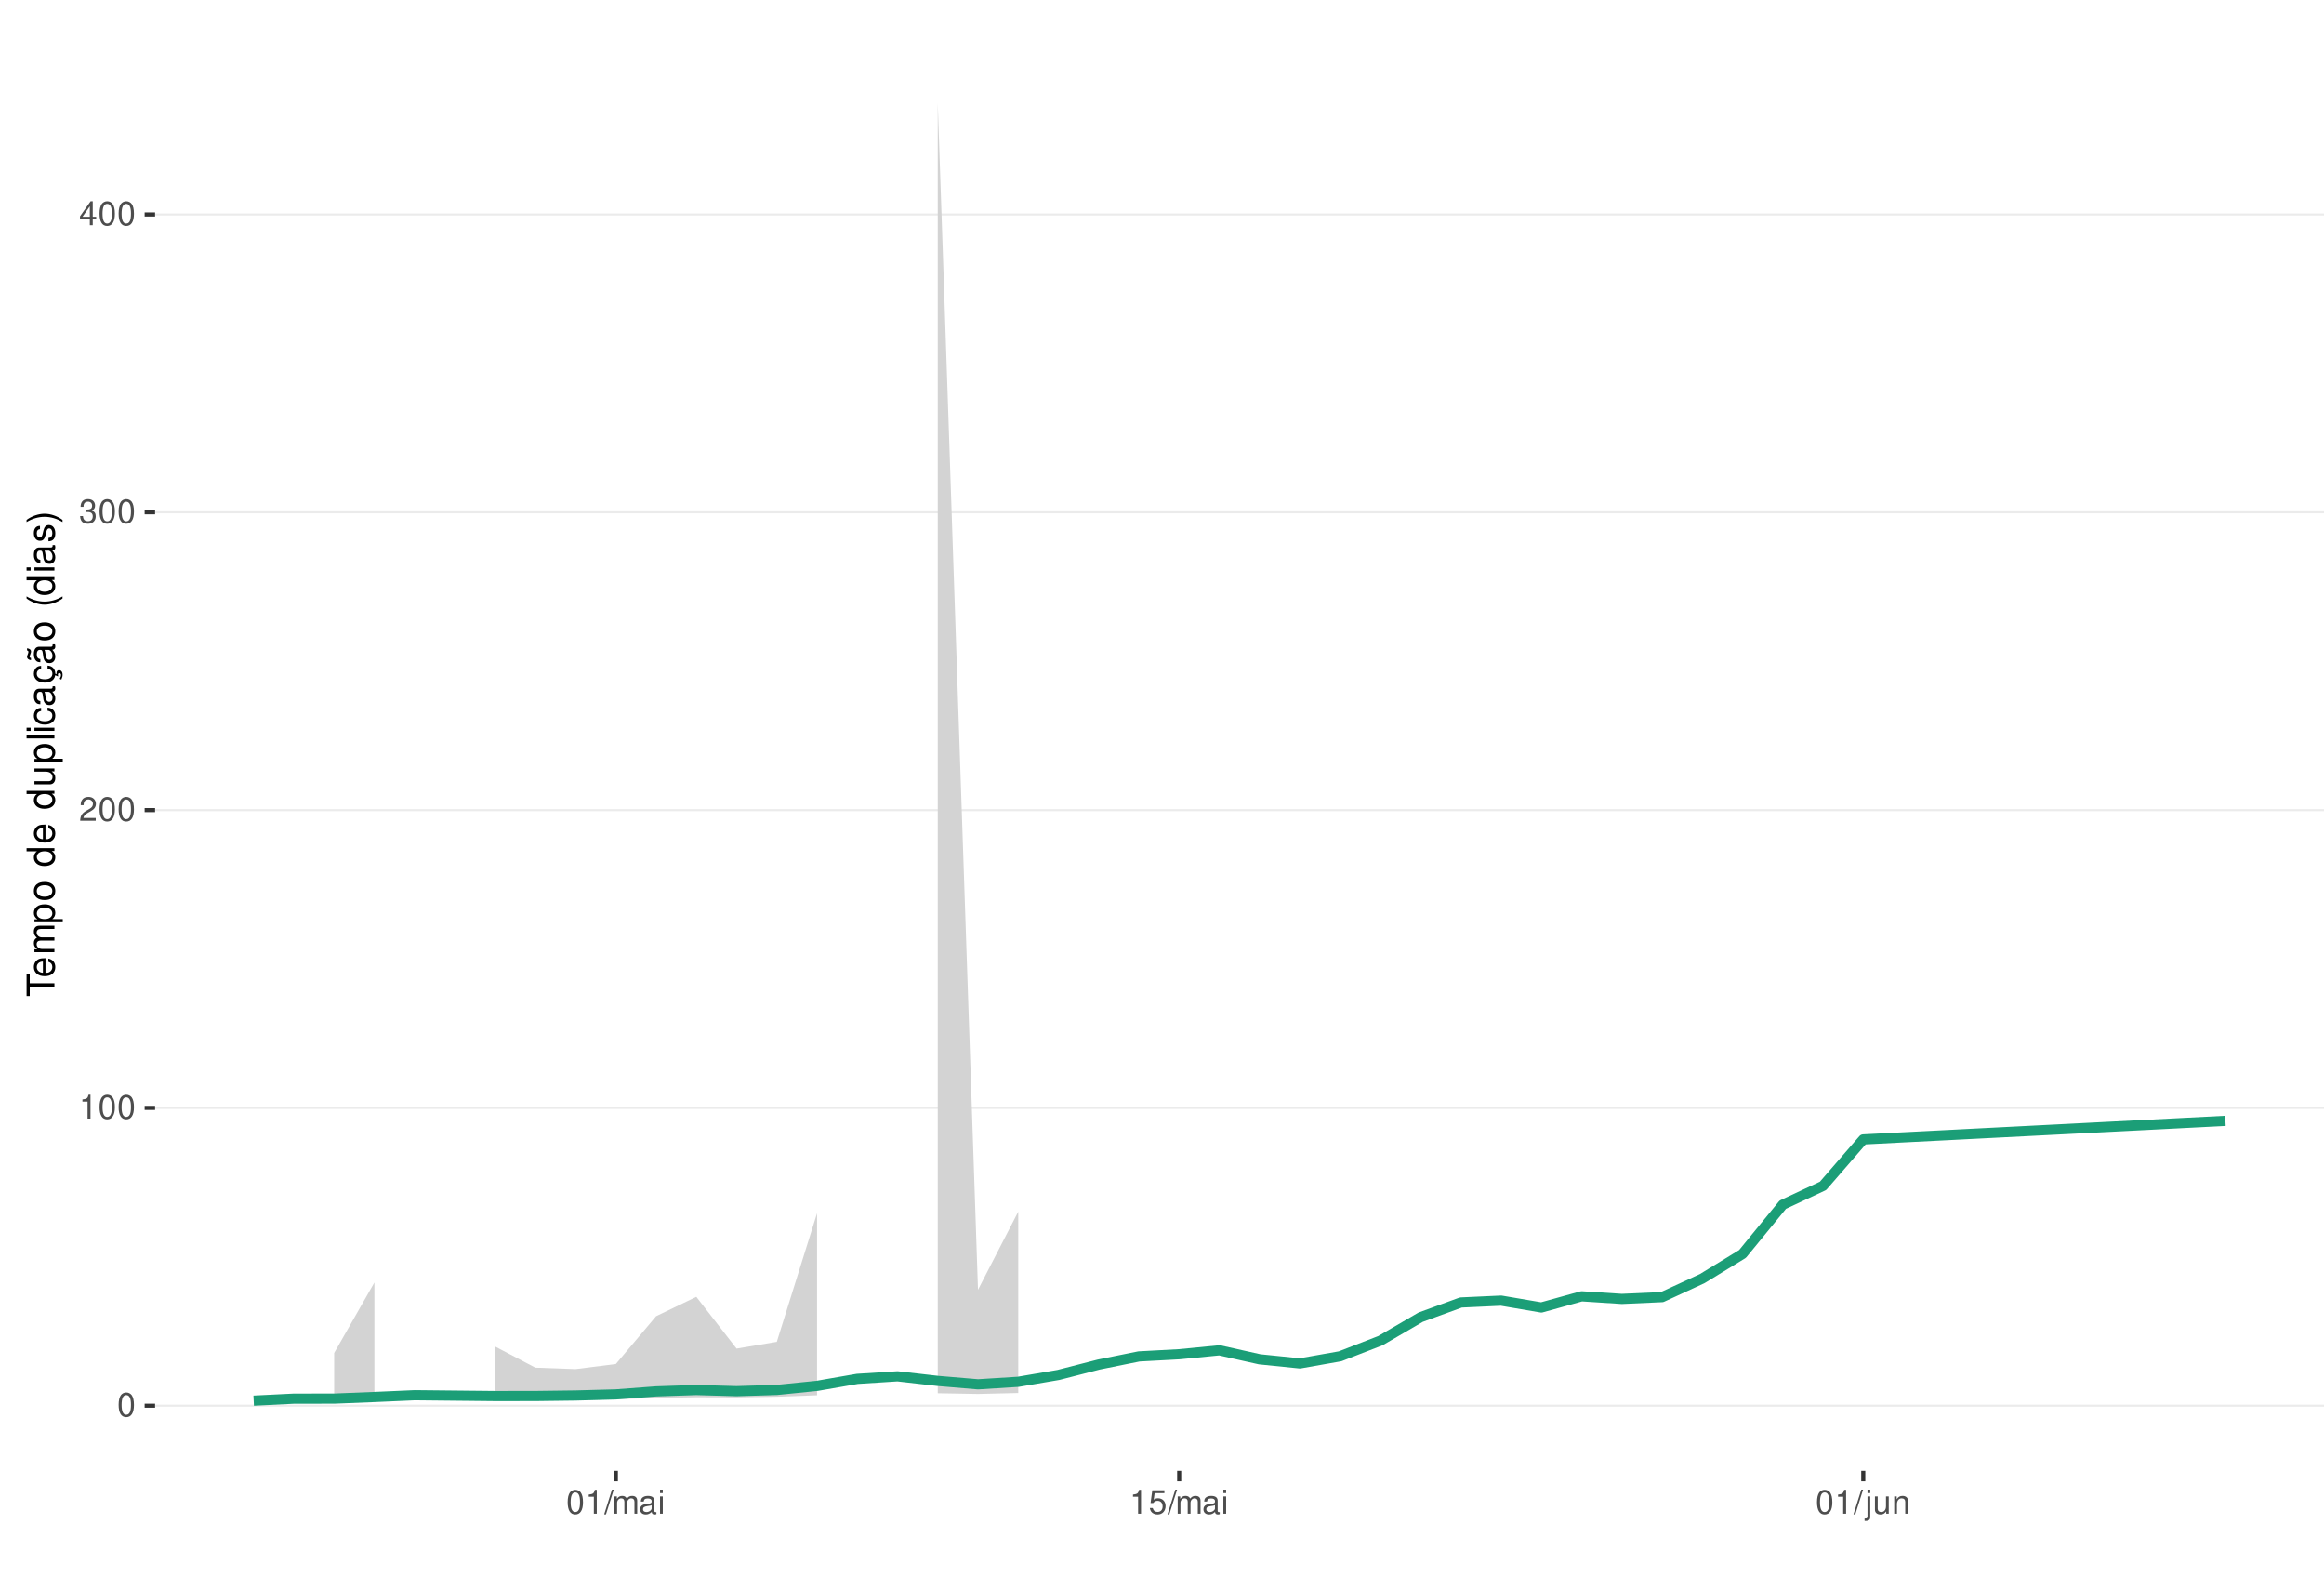
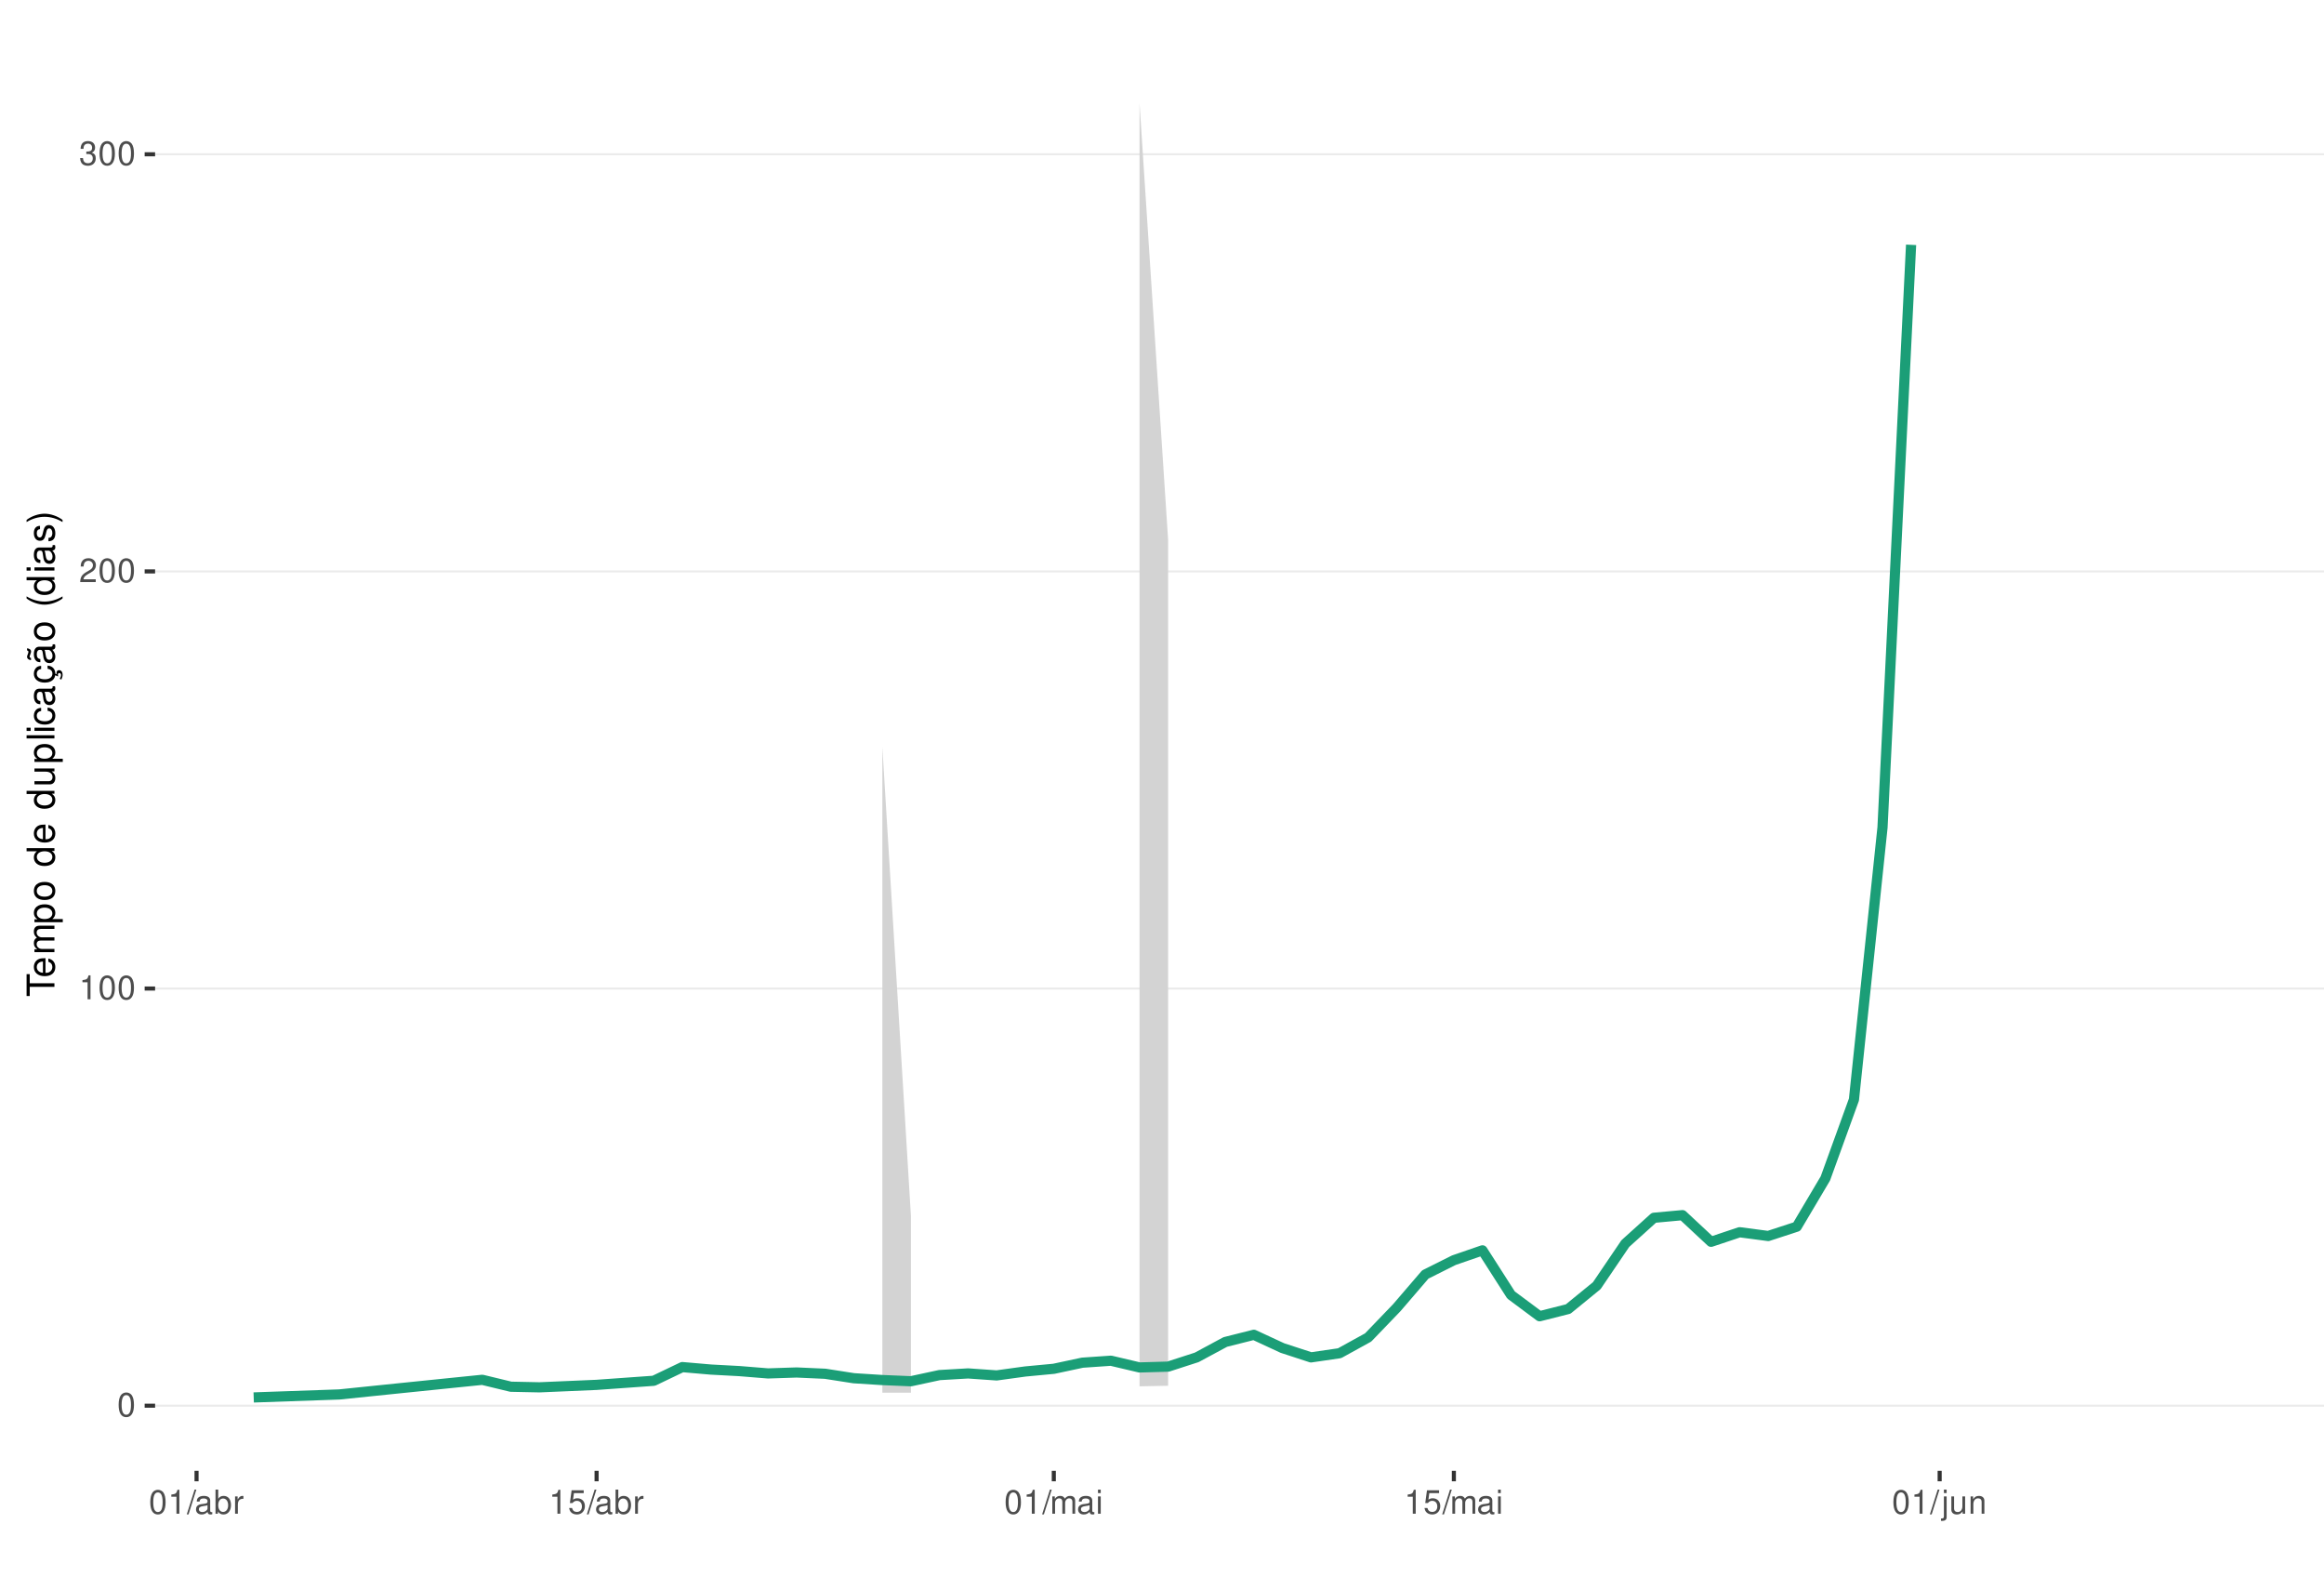
<svg xmlns="http://www.w3.org/2000/svg" xmlns:xlink="http://www.w3.org/1999/xlink" width="609pt" height="413pt" viewBox="0 0 609 413" version="1.1">
  <defs>
    <g>
      <symbol overflow="visible" id="glyph0-0">
        <path style="stroke:none;" d="" />
      </symbol>
      <symbol overflow="visible" id="glyph0-1">
        <path style="stroke:none;" d="M 2.375 -6.266 C 1.812 -6.266 1.297 -6 0.969 -5.578 C 0.578 -5.016 0.375 -4.188 0.375 -3.031 C 0.375 -0.922 1.062 0.203 2.375 0.203 C 3.672 0.203 4.391 -0.922 4.391 -2.984 C 4.391 -4.188 4.203 -5 3.797 -5.578 C 3.469 -6 2.953 -6.266 2.375 -6.266 Z M 2.375 -5.578 C 3.203 -5.578 3.609 -4.75 3.609 -3.047 C 3.609 -1.266 3.219 -0.438 2.359 -0.438 C 1.562 -0.438 1.156 -1.297 1.156 -3.016 C 1.156 -4.75 1.562 -5.578 2.375 -5.578 Z M 2.375 -5.578 " />
      </symbol>
      <symbol overflow="visible" id="glyph0-2">
        <path style="stroke:none;" d="M 2.234 -4.453 L 2.234 0 L 3 0 L 3 -6.266 L 2.5 -6.266 C 2.234 -5.297 2.062 -5.172 0.891 -5.016 L 0.891 -4.453 Z M 2.234 -4.453 " />
      </symbol>
      <symbol overflow="visible" id="glyph0-3">
        <path style="stroke:none;" d="M 4.375 -0.75 L 1.156 -0.75 C 1.234 -1.266 1.5 -1.594 2.266 -2.062 L 3.125 -2.547 C 3.984 -3.016 4.422 -3.656 4.422 -4.438 C 4.422 -4.953 4.219 -5.438 3.859 -5.781 C 3.484 -6.109 3.031 -6.266 2.453 -6.266 C 1.672 -6.266 1.094 -5.984 0.766 -5.438 C 0.547 -5.109 0.453 -4.719 0.438 -4.094 L 1.188 -4.094 C 1.219 -4.516 1.266 -4.766 1.375 -4.984 C 1.578 -5.359 1.969 -5.594 2.438 -5.594 C 3.125 -5.594 3.641 -5.094 3.641 -4.422 C 3.641 -3.906 3.359 -3.484 2.812 -3.172 L 2.016 -2.703 C 0.734 -1.969 0.359 -1.375 0.297 -0.016 L 4.375 -0.016 Z M 4.375 -0.75 " />
      </symbol>
      <symbol overflow="visible" id="glyph0-4">
        <path style="stroke:none;" d="M 1.906 -2.875 L 2.328 -2.875 C 3.156 -2.875 3.594 -2.5 3.594 -1.734 C 3.594 -0.953 3.125 -0.469 2.344 -0.469 C 1.5 -0.469 1.094 -0.906 1.031 -1.812 L 0.281 -1.812 C 0.312 -1.312 0.391 -0.984 0.547 -0.703 C 0.859 -0.109 1.469 0.203 2.297 0.203 C 3.562 0.203 4.375 -0.562 4.375 -1.75 C 4.375 -2.547 4.078 -2.984 3.344 -3.234 C 3.906 -3.469 4.203 -3.906 4.203 -4.531 C 4.203 -5.609 3.5 -6.266 2.328 -6.266 C 1.094 -6.266 0.438 -5.562 0.406 -4.234 L 1.172 -4.234 C 1.172 -4.625 1.219 -4.844 1.312 -5.031 C 1.484 -5.391 1.859 -5.594 2.344 -5.594 C 3.016 -5.594 3.422 -5.188 3.422 -4.516 C 3.422 -4.062 3.266 -3.797 2.922 -3.656 C 2.719 -3.562 2.438 -3.531 1.906 -3.516 Z M 1.906 -2.875 " />
      </symbol>
      <symbol overflow="visible" id="glyph0-5">
-         <path style="stroke:none;" d="M 2.828 -1.516 L 2.828 0 L 3.594 0 L 3.594 -1.516 L 4.5 -1.516 L 4.5 -2.203 L 3.594 -2.203 L 3.594 -6.266 L 3.031 -6.266 L 0.25 -2.312 L 0.25 -1.516 Z M 2.828 -2.203 L 0.906 -2.203 L 2.828 -4.953 Z M 2.828 -2.203 " />
+         <path style="stroke:none;" d="M 1.984 -6.312 L -0.062 0.172 L 0.406 0.172 L 2.453 -6.312 Z M 1.984 -6.312 " />
      </symbol>
      <symbol overflow="visible" id="glyph0-6">
-         <path style="stroke:none;" d="M 1.984 -6.312 L -0.062 0.172 L 0.406 0.172 L 2.453 -6.312 Z M 1.984 -6.312 " />
+         <path style="stroke:none;" d="M 4.625 -0.422 C 4.547 -0.406 4.516 -0.406 4.469 -0.406 C 4.219 -0.406 4.078 -0.531 4.078 -0.766 L 4.078 -3.422 C 4.078 -4.234 3.5 -4.672 2.375 -4.672 C 1.719 -4.672 1.188 -4.469 0.875 -4.141 C 0.672 -3.906 0.578 -3.641 0.562 -3.188 L 1.297 -3.188 C 1.344 -3.75 1.672 -4 2.359 -4 C 3.016 -4 3.375 -3.75 3.375 -3.328 L 3.375 -3.141 C 3.359 -2.828 3.203 -2.703 2.609 -2.625 C 1.594 -2.5 1.438 -2.469 1.156 -2.359 C 0.625 -2.125 0.359 -1.734 0.359 -1.141 C 0.359 -0.312 0.938 0.203 1.859 0.203 C 2.422 0.203 2.875 0 3.391 -0.469 C 3.438 0 3.672 0.203 4.141 0.203 C 4.297 0.203 4.391 0.188 4.625 0.125 Z M 3.375 -1.422 C 3.375 -1.188 3.297 -1.031 3.078 -0.844 C 2.781 -0.578 2.438 -0.438 2.016 -0.438 C 1.453 -0.438 1.109 -0.703 1.109 -1.156 C 1.109 -1.641 1.422 -1.875 2.203 -1.984 C 2.984 -2.094 3.125 -2.125 3.375 -2.234 Z M 3.375 -1.422 " />
      </symbol>
      <symbol overflow="visible" id="glyph0-7">
+         <path style="stroke:none;" d="M 0.469 -6.312 L 0.469 0 L 1.109 0 L 1.109 -0.578 C 1.469 -0.047 1.922 0.203 2.547 0.203 C 3.75 0.203 4.531 -0.781 4.531 -2.281 C 4.531 -3.75 3.797 -4.672 2.594 -4.672 C 1.969 -4.672 1.531 -4.438 1.188 -3.922 L 1.188 -6.312 Z M 2.453 -3.984 C 3.25 -3.984 3.781 -3.297 3.781 -2.203 C 3.781 -1.172 3.234 -0.469 2.453 -0.469 C 1.672 -0.469 1.188 -1.172 1.188 -2.234 C 1.188 -3.297 1.672 -3.984 2.453 -3.984 Z M 2.453 -3.984 " />
+       </symbol>
+       <symbol overflow="visible" id="glyph0-8">
+         <path style="stroke:none;" d="M 0.594 -4.531 L 0.594 0 L 1.328 0 L 1.328 -2.359 C 1.328 -3.438 1.781 -3.938 2.781 -3.906 L 2.781 -4.641 C 2.656 -4.656 2.594 -4.672 2.5 -4.672 C 2.031 -4.672 1.672 -4.391 1.266 -3.719 L 1.266 -4.531 Z M 0.594 -4.531 " />
+       </symbol>
+       <symbol overflow="visible" id="glyph0-9">
+         <path style="stroke:none;" d="M 4.125 -6.141 L 0.953 -6.141 L 0.5 -2.797 L 1.188 -2.797 C 1.547 -3.219 1.844 -3.375 2.328 -3.375 C 3.156 -3.375 3.656 -2.797 3.656 -1.891 C 3.656 -1.016 3.156 -0.469 2.312 -0.469 C 1.656 -0.469 1.25 -0.812 1.062 -1.5 L 0.297 -1.5 C 0.406 -1 0.5 -0.766 0.672 -0.531 C 1.016 -0.062 1.641 0.203 2.344 0.203 C 3.578 0.203 4.438 -0.703 4.438 -2 C 4.438 -3.219 3.641 -4.047 2.453 -4.047 C 2.031 -4.047 1.672 -3.938 1.328 -3.672 L 1.562 -5.391 L 4.125 -5.391 Z M 4.125 -6.141 " />
+       </symbol>
+       <symbol overflow="visible" id="glyph0-10">
        <path style="stroke:none;" d="M 0.609 -4.531 L 0.609 0 L 1.328 0 L 1.328 -2.844 C 1.328 -3.5 1.812 -4.031 2.391 -4.031 C 2.938 -4.031 3.234 -3.703 3.234 -3.125 L 3.234 0 L 3.969 0 L 3.969 -2.844 C 3.969 -3.5 4.438 -4.031 5.031 -4.031 C 5.562 -4.031 5.875 -3.703 5.875 -3.125 L 5.875 0 L 6.594 0 L 6.594 -3.406 C 6.594 -4.219 6.125 -4.672 5.281 -4.672 C 4.672 -4.672 4.312 -4.484 3.891 -3.969 C 3.625 -4.453 3.25 -4.672 2.672 -4.672 C 2.062 -4.672 1.656 -4.438 1.266 -3.891 L 1.266 -4.531 Z M 0.609 -4.531 " />
      </symbol>
-       <symbol overflow="visible" id="glyph0-8">
-         <path style="stroke:none;" d="M 4.625 -0.422 C 4.547 -0.406 4.516 -0.406 4.469 -0.406 C 4.219 -0.406 4.078 -0.531 4.078 -0.766 L 4.078 -3.422 C 4.078 -4.234 3.5 -4.672 2.375 -4.672 C 1.719 -4.672 1.188 -4.469 0.875 -4.141 C 0.672 -3.906 0.578 -3.641 0.562 -3.188 L 1.297 -3.188 C 1.344 -3.75 1.672 -4 2.359 -4 C 3.016 -4 3.375 -3.75 3.375 -3.328 L 3.375 -3.141 C 3.359 -2.828 3.203 -2.703 2.609 -2.625 C 1.594 -2.5 1.438 -2.469 1.156 -2.359 C 0.625 -2.125 0.359 -1.734 0.359 -1.141 C 0.359 -0.312 0.938 0.203 1.859 0.203 C 2.422 0.203 2.875 0 3.391 -0.469 C 3.438 0 3.672 0.203 4.141 0.203 C 4.297 0.203 4.391 0.188 4.625 0.125 Z M 3.375 -1.422 C 3.375 -1.188 3.297 -1.031 3.078 -0.844 C 2.781 -0.578 2.438 -0.438 2.016 -0.438 C 1.453 -0.438 1.109 -0.703 1.109 -1.156 C 1.109 -1.641 1.422 -1.875 2.203 -1.984 C 2.984 -2.094 3.125 -2.125 3.375 -2.234 Z M 3.375 -1.422 " />
-       </symbol>
-       <symbol overflow="visible" id="glyph0-9">
+       <symbol overflow="visible" id="glyph0-11">
        <path style="stroke:none;" d="M 1.297 -4.531 L 0.578 -4.531 L 0.578 0 L 1.297 0 Z M 1.297 -6.312 L 0.578 -6.312 L 0.578 -5.406 L 1.297 -5.406 Z M 1.297 -6.312 " />
      </symbol>
-       <symbol overflow="visible" id="glyph0-10">
-         <path style="stroke:none;" d="M 4.125 -6.141 L 0.953 -6.141 L 0.5 -2.797 L 1.188 -2.797 C 1.547 -3.219 1.844 -3.375 2.328 -3.375 C 3.156 -3.375 3.656 -2.797 3.656 -1.891 C 3.656 -1.016 3.156 -0.469 2.312 -0.469 C 1.656 -0.469 1.25 -0.812 1.062 -1.5 L 0.297 -1.5 C 0.406 -1 0.5 -0.766 0.672 -0.531 C 1.016 -0.062 1.641 0.203 2.344 0.203 C 3.578 0.203 4.438 -0.703 4.438 -2 C 4.438 -3.219 3.641 -4.047 2.453 -4.047 C 2.031 -4.047 1.672 -3.938 1.328 -3.672 L 1.562 -5.391 L 4.125 -5.391 Z M 4.125 -6.141 " />
-       </symbol>
-       <symbol overflow="visible" id="glyph0-11">
+       <symbol overflow="visible" id="glyph0-12">
        <path style="stroke:none;" d="M 0.609 -4.531 L 0.609 0.656 C 0.609 1.109 0.469 1.25 0.016 1.25 C -0.031 1.25 -0.062 1.25 -0.156 1.25 L -0.156 1.859 C -0.062 1.875 -0.031 1.891 0.094 1.891 C 0.906 1.891 1.328 1.562 1.328 0.938 L 1.328 -4.531 Z M 1.328 -6.312 L 0.609 -6.312 L 0.609 -5.406 L 1.328 -5.406 Z M 1.328 -6.312 " />
      </symbol>
-       <symbol overflow="visible" id="glyph0-12">
+       <symbol overflow="visible" id="glyph0-13">
        <path style="stroke:none;" d="M 4.172 0 L 4.172 -4.531 L 3.453 -4.531 L 3.453 -1.969 C 3.453 -1.031 2.969 -0.438 2.219 -0.438 C 1.641 -0.438 1.281 -0.781 1.281 -1.328 L 1.281 -4.531 L 0.562 -4.531 L 0.562 -1.031 C 0.562 -0.281 1.125 0.203 2.016 0.203 C 2.672 0.203 3.094 -0.031 3.516 -0.625 L 3.516 0 Z M 4.172 0 " />
      </symbol>
-       <symbol overflow="visible" id="glyph0-13">
+       <symbol overflow="visible" id="glyph0-14">
        <path style="stroke:none;" d="M 0.609 -4.531 L 0.609 0 L 1.328 0 L 1.328 -2.5 C 1.328 -3.422 1.812 -4.031 2.562 -4.031 C 3.141 -4.031 3.5 -3.688 3.5 -3.141 L 3.5 0 L 4.219 0 L 4.219 -3.422 C 4.219 -4.188 3.656 -4.672 2.781 -4.672 C 2.109 -4.672 1.672 -4.406 1.266 -3.781 L 1.266 -4.531 Z M 0.609 -4.531 " />
      </symbol>
      <symbol overflow="visible" id="glyph1-0">
        <path style="stroke:none;" d="" />
      </symbol>
      <symbol overflow="visible" id="glyph1-1">
        <path style="stroke:none;" d="M -6.469 -3.547 L -6.469 -5.938 L -7.297 -5.938 L -7.297 -0.203 L -6.469 -0.203 L -6.469 -2.609 L 0 -2.609 L 0 -3.547 Z M -6.469 -3.547 " />
      </symbol>
      <symbol overflow="visible" id="glyph1-2">
        <path style="stroke:none;" d="M -2.344 -5.125 C -3.141 -5.125 -3.625 -5.062 -4.016 -4.922 C -4.875 -4.578 -5.391 -3.781 -5.391 -2.797 C -5.391 -1.344 -4.281 -0.406 -2.547 -0.406 C -0.812 -0.406 0.234 -1.297 0.234 -2.781 C 0.234 -3.984 -0.453 -4.812 -1.594 -5.016 L -1.594 -4.188 C -0.906 -3.953 -0.547 -3.484 -0.547 -2.812 C -0.547 -2.281 -0.781 -1.828 -1.219 -1.547 C -1.516 -1.344 -1.812 -1.281 -2.344 -1.266 Z M -3.016 -1.297 C -3.984 -1.359 -4.625 -1.953 -4.625 -2.797 C -4.625 -3.641 -3.953 -4.234 -3.016 -4.234 Z M -3.016 -1.297 " />
      </symbol>
      <symbol overflow="visible" id="glyph1-3">
        <path style="stroke:none;" d="M -5.234 -0.703 L 0 -0.703 L 0 -1.547 L -3.297 -1.547 C -4.047 -1.547 -4.656 -2.094 -4.656 -2.766 C -4.656 -3.391 -4.281 -3.734 -3.609 -3.734 L 0 -3.734 L 0 -4.578 L -3.297 -4.578 C -4.047 -4.578 -4.656 -5.125 -4.656 -5.812 C -4.656 -6.422 -4.266 -6.781 -3.609 -6.781 L 0 -6.781 L 0 -7.625 L -3.938 -7.625 C -4.875 -7.625 -5.391 -7.078 -5.391 -6.094 C -5.391 -5.406 -5.188 -4.984 -4.594 -4.484 C -5.156 -4.188 -5.391 -3.766 -5.391 -3.078 C -5.391 -2.375 -5.125 -1.906 -4.5 -1.469 L -5.234 -1.469 Z M -5.234 -0.703 " />
      </symbol>
      <symbol overflow="visible" id="glyph1-4">
        <path style="stroke:none;" d="M 2.188 -0.547 L 2.188 -1.375 L -0.547 -1.375 C -0.016 -1.812 0.234 -2.312 0.234 -2.984 C 0.234 -4.344 -0.859 -5.234 -2.531 -5.234 C -4.297 -5.234 -5.391 -4.375 -5.391 -2.984 C -5.391 -2.266 -5.062 -1.703 -4.453 -1.312 L -5.234 -1.312 L -5.234 -0.547 Z M -4.609 -2.844 C -4.609 -3.766 -3.797 -4.359 -2.547 -4.359 C -1.359 -4.359 -0.547 -3.75 -0.547 -2.844 C -0.547 -1.953 -1.344 -1.375 -2.578 -1.375 C -3.812 -1.375 -4.609 -1.953 -4.609 -2.844 Z M -4.609 -2.844 " />
      </symbol>
      <symbol overflow="visible" id="glyph1-5">
        <path style="stroke:none;" d="M -5.391 -2.719 C -5.391 -1.234 -4.344 -0.359 -2.578 -0.359 C -0.812 -0.359 0.234 -1.234 0.234 -2.734 C 0.234 -4.203 -0.812 -5.094 -2.547 -5.094 C -4.359 -5.094 -5.391 -4.234 -5.391 -2.719 Z M -4.625 -2.734 C -4.625 -3.672 -3.844 -4.234 -2.547 -4.234 C -1.312 -4.234 -0.547 -3.656 -0.547 -2.734 C -0.547 -1.797 -1.312 -1.234 -2.578 -1.234 C -3.844 -1.234 -4.625 -1.797 -4.625 -2.734 Z M -4.625 -2.734 " />
      </symbol>
      <symbol overflow="visible" id="glyph1-6">
        <path style="stroke:none;" d="" />
      </symbol>
      <symbol overflow="visible" id="glyph1-7">
        <path style="stroke:none;" d="M -7.297 -4.953 L -7.297 -4.125 L -4.578 -4.125 C -5.109 -3.766 -5.391 -3.203 -5.391 -2.516 C -5.391 -1.156 -4.297 -0.266 -2.625 -0.266 C -0.859 -0.266 0.234 -1.125 0.234 -2.547 C 0.234 -3.266 -0.047 -3.766 -0.688 -4.203 L 0 -4.203 L 0 -4.953 Z M -4.609 -2.656 C -4.609 -3.547 -3.812 -4.125 -2.562 -4.125 C -1.344 -4.125 -0.547 -3.547 -0.547 -2.656 C -0.547 -1.734 -1.359 -1.125 -2.578 -1.125 C -3.797 -1.125 -4.609 -1.734 -4.609 -2.656 Z M -4.609 -2.656 " />
      </symbol>
      <symbol overflow="visible" id="glyph1-8">
        <path style="stroke:none;" d="M 0 -4.812 L -5.234 -4.812 L -5.234 -3.984 L -2.266 -3.984 C -1.203 -3.984 -0.5 -3.438 -0.5 -2.562 C -0.5 -1.906 -0.906 -1.484 -1.531 -1.484 L -5.234 -1.484 L -5.234 -0.656 L -1.203 -0.656 C -0.328 -0.656 0.234 -1.297 0.234 -2.312 C 0.234 -3.094 -0.047 -3.578 -0.734 -4.062 L 0 -4.062 Z M 0 -4.812 " />
      </symbol>
      <symbol overflow="visible" id="glyph1-9">
        <path style="stroke:none;" d="M -7.297 -1.516 L -7.297 -0.688 L 0 -0.688 L 0 -1.516 Z M -7.297 -1.516 " />
      </symbol>
      <symbol overflow="visible" id="glyph1-10">
        <path style="stroke:none;" d="M -5.234 -1.5 L -5.234 -0.672 L 0 -0.672 L 0 -1.5 Z M -7.297 -1.5 L -7.297 -0.656 L -6.234 -0.656 L -6.234 -1.5 Z M -7.297 -1.5 " />
      </symbol>
      <symbol overflow="visible" id="glyph1-11">
        <path style="stroke:none;" d="M -3.484 -4.703 C -3.984 -4.672 -4.312 -4.562 -4.609 -4.359 C -5.094 -4 -5.391 -3.375 -5.391 -2.641 C -5.391 -1.219 -4.266 -0.312 -2.531 -0.312 C -0.844 -0.312 0.234 -1.203 0.234 -2.625 C 0.234 -3.875 -0.516 -4.672 -1.797 -4.766 L -1.797 -3.938 C -0.953 -3.797 -0.547 -3.359 -0.547 -2.656 C -0.547 -1.734 -1.297 -1.188 -2.531 -1.188 C -3.844 -1.188 -4.625 -1.719 -4.625 -2.625 C -4.625 -3.328 -4.203 -3.766 -3.484 -3.875 Z M -3.484 -4.703 " />
      </symbol>
      <symbol overflow="visible" id="glyph1-12">
        <path style="stroke:none;" d="M -0.484 -5.344 C -0.469 -5.266 -0.469 -5.219 -0.469 -5.172 C -0.469 -4.875 -0.625 -4.719 -0.875 -4.719 L -3.953 -4.719 C -4.891 -4.719 -5.391 -4.047 -5.391 -2.75 C -5.391 -1.984 -5.172 -1.375 -4.781 -1.016 C -4.516 -0.766 -4.203 -0.672 -3.688 -0.656 L -3.688 -1.484 C -4.328 -1.562 -4.625 -1.938 -4.625 -2.719 C -4.625 -3.484 -4.344 -3.891 -3.844 -3.891 L -3.625 -3.891 C -3.266 -3.875 -3.125 -3.703 -3.047 -3.016 C -2.891 -1.844 -2.844 -1.656 -2.719 -1.344 C -2.453 -0.734 -2 -0.422 -1.312 -0.422 C -0.375 -0.422 0.234 -1.078 0.234 -2.141 C 0.234 -2.797 0 -3.328 -0.547 -3.922 C 0 -3.984 0.234 -4.234 0.234 -4.781 C 0.234 -4.953 0.203 -5.062 0.141 -5.344 Z M -1.656 -3.891 C -1.375 -3.891 -1.203 -3.812 -0.969 -3.562 C -0.656 -3.219 -0.5 -2.812 -0.5 -2.312 C -0.5 -1.672 -0.812 -1.297 -1.344 -1.297 C -1.891 -1.297 -2.172 -1.656 -2.297 -2.547 C -2.422 -3.438 -2.453 -3.609 -2.594 -3.891 Z M -1.656 -3.891 " />
      </symbol>
      <symbol overflow="visible" id="glyph1-13">
        <path style="stroke:none;" d="M 0.234 -2.641 C 0.234 -3.875 -0.547 -4.703 -1.797 -4.766 L -1.797 -3.938 C -0.953 -3.797 -0.531 -3.359 -0.531 -2.656 C -0.531 -1.734 -1.281 -1.188 -2.516 -1.188 C -3.844 -1.188 -4.625 -1.719 -4.625 -2.625 C -4.625 -3.328 -4.203 -3.766 -3.484 -3.875 L -3.484 -4.703 C -3.984 -4.672 -4.312 -4.562 -4.609 -4.359 C -5.094 -4 -5.391 -3.375 -5.391 -2.641 C -5.391 -1.219 -4.266 -0.312 -2.531 -0.312 C -1.469 -0.312 -0.625 -0.672 -0.156 -1.312 C 0.047 -1.594 0.125 -1.812 0.203 -2.25 L 0.922 -1.938 L 0.984 -2.062 C 0.938 -2.188 0.906 -2.25 0.906 -2.375 C 0.906 -2.656 1.047 -2.828 1.281 -2.828 C 1.547 -2.828 1.734 -2.594 1.734 -2.297 C 1.734 -2.031 1.672 -1.844 1.438 -1.406 L 1.406 -1.312 L 1.812 -1.094 C 2.078 -1.75 2.141 -1.953 2.141 -2.344 C 2.141 -3.109 1.781 -3.578 1.203 -3.578 C 0.781 -3.578 0.547 -3.297 0.547 -2.797 C 0.547 -2.703 0.547 -2.641 0.562 -2.516 Z M 0.234 -2.641 " />
      </symbol>
      <symbol overflow="visible" id="glyph1-14">
        <path style="stroke:none;" d="M -0.484 -5.344 C -0.469 -5.266 -0.469 -5.219 -0.469 -5.172 C -0.469 -4.875 -0.625 -4.719 -0.875 -4.719 L -3.953 -4.719 C -4.891 -4.719 -5.391 -4.047 -5.391 -2.75 C -5.391 -1.984 -5.172 -1.375 -4.781 -1.016 C -4.516 -0.766 -4.203 -0.672 -3.688 -0.656 L -3.688 -1.484 C -4.328 -1.562 -4.625 -1.938 -4.625 -2.719 C -4.625 -3.484 -4.344 -3.891 -3.844 -3.891 L -3.625 -3.891 C -3.266 -3.875 -3.125 -3.703 -3.047 -3.016 C -2.891 -1.844 -2.844 -1.656 -2.719 -1.344 C -2.453 -0.734 -2 -0.422 -1.312 -0.422 C -0.375 -0.422 0.234 -1.078 0.234 -2.141 C 0.234 -2.797 0 -3.328 -0.547 -3.922 C 0 -3.984 0.234 -4.234 0.234 -4.781 C 0.234 -4.953 0.203 -5.062 0.141 -5.344 Z M -1.656 -3.891 C -1.375 -3.891 -1.203 -3.812 -0.969 -3.562 C -0.656 -3.219 -0.5 -2.812 -0.5 -2.312 C -0.5 -1.672 -0.812 -1.297 -1.344 -1.297 C -1.891 -1.297 -2.172 -1.656 -2.297 -2.547 C -2.422 -3.438 -2.453 -3.609 -2.594 -3.891 Z M -7.172 -3.75 C -6.922 -3.672 -6.812 -3.547 -6.812 -3.375 C -6.812 -3.25 -6.875 -2.984 -6.984 -2.734 C -7.156 -2.312 -7.172 -2.25 -7.172 -2.047 C -7.172 -1.594 -6.797 -1.297 -6.141 -1.188 L -6.141 -1.766 C -6.375 -1.812 -6.5 -1.938 -6.5 -2.094 C -6.5 -2.203 -6.469 -2.344 -6.375 -2.578 C -6.156 -3.156 -6.125 -3.234 -6.125 -3.438 C -6.125 -3.922 -6.484 -4.219 -7.172 -4.312 Z M -7.172 -3.75 " />
      </symbol>
      <symbol overflow="visible" id="glyph1-15">
        <path style="stroke:none;" d="M -7.297 -2.359 C -5.984 -1.359 -4.156 -0.734 -2.594 -0.734 C -1.016 -0.734 0.812 -1.359 2.125 -2.359 L 2.125 -2.906 C 0.688 -2.031 -0.984 -1.547 -2.594 -1.547 C -4.188 -1.547 -5.875 -2.031 -7.297 -2.906 Z M -7.297 -2.359 " />
      </symbol>
      <symbol overflow="visible" id="glyph1-16">
        <path style="stroke:none;" d="M -3.781 -4.375 C -4.812 -4.375 -5.391 -3.688 -5.391 -2.484 C -5.391 -1.266 -4.766 -0.469 -3.797 -0.469 C -2.969 -0.469 -2.578 -0.891 -2.281 -2.125 L -2.094 -2.906 C -1.953 -3.484 -1.734 -3.719 -1.375 -3.719 C -0.875 -3.719 -0.547 -3.234 -0.547 -2.5 C -0.547 -2.047 -0.672 -1.672 -0.891 -1.453 C -1.047 -1.328 -1.188 -1.266 -1.562 -1.219 L -1.562 -0.344 C -0.344 -0.375 0.234 -1.062 0.234 -2.438 C 0.234 -3.75 -0.422 -4.594 -1.438 -4.594 C -2.203 -4.594 -2.641 -4.156 -2.891 -3.109 L -3.078 -2.312 C -3.234 -1.625 -3.453 -1.344 -3.828 -1.344 C -4.312 -1.344 -4.625 -1.766 -4.625 -2.453 C -4.625 -3.125 -4.328 -3.484 -3.781 -3.5 Z M -3.781 -4.375 " />
      </symbol>
      <symbol overflow="visible" id="glyph1-17">
        <path style="stroke:none;" d="M 2.125 -0.938 C 0.812 -1.938 -1.016 -2.562 -2.578 -2.562 C -4.156 -2.562 -5.984 -1.938 -7.297 -0.938 L -7.297 -0.375 C -5.859 -1.266 -4.188 -1.75 -2.578 -1.75 C -0.984 -1.75 0.703 -1.266 2.125 -0.375 Z M 2.125 -0.938 " />
      </symbol>
    </g>
    <clipPath id="clip1">
      <path d="M 40.645 9.961 L 609 9.961 L 609 385.328 L 40.645 385.328 Z M 40.645 9.961 " />
    </clipPath>
    <clipPath id="clip2">
      <path d="M 40.645 368 L 609 368 L 609 369 L 40.645 369 Z M 40.645 368 " />
    </clipPath>
    <clipPath id="clip3">
-       <path d="M 40.645 289 L 609 289 L 609 291 L 40.645 291 Z M 40.645 289 " />
+       <path d="M 40.645 258 L 609 258 L 609 260 L 40.645 260 Z M 40.645 258 " />
    </clipPath>
    <clipPath id="clip4">
-       <path d="M 40.645 211 L 609 211 L 609 213 L 40.645 213 Z M 40.645 211 " />
+       <path d="M 40.645 149 L 609 149 L 609 150 L 40.645 150 Z M 40.645 149 " />
    </clipPath>
    <clipPath id="clip5">
-       <path d="M 40.645 133 L 609 133 L 609 135 L 40.645 135 Z M 40.645 133 " />
-     </clipPath>
-     <clipPath id="clip6">
-       <path d="M 40.645 55 L 609 55 L 609 57 L 40.645 57 Z M 40.645 55 " />
+       <path d="M 40.645 40 L 609 40 L 609 41 L 40.645 41 Z M 40.645 40 " />
    </clipPath>
  </defs>
  <g id="surface266">
    <rect x="0" y="0" width="609" height="413" style="fill:rgb(100%,100%,100%);fill-opacity:1;stroke:none;" />
    <rect x="0" y="0" width="609" height="413" style="fill:rgb(100%,100%,100%);fill-opacity:1;stroke:none;" />
    <path style="fill:none;stroke-width:1.067;stroke-linecap:round;stroke-linejoin:round;stroke:rgb(100%,100%,100%);stroke-opacity:1;stroke-miterlimit:10;" d="M 0 413 L 609 413 L 609 0 L 0 0 Z M 0 413 " />
    <g clip-path="url(#clip1)" clip-rule="nonzero">
      <path style=" stroke:none;fill-rule:nonzero;fill:rgb(100%,100%,100%);fill-opacity:1;" d="M 40.645 385.328 L 609 385.328 L 609 9.961 L 40.645 9.961 Z M 40.645 385.328 " />
    </g>
    <g clip-path="url(#clip2)" clip-rule="nonzero">
      <path style="fill:none;stroke-width:0.533;stroke-linecap:butt;stroke-linejoin:round;stroke:rgb(92.157%,92.157%,92.157%);stroke-opacity:1;stroke-miterlimit:10;" d="M 40.645 368.266 L 609 368.266 " />
    </g>
    <g clip-path="url(#clip3)" clip-rule="nonzero">
-       <path style="fill:none;stroke-width:0.533;stroke-linecap:butt;stroke-linejoin:round;stroke:rgb(92.157%,92.157%,92.157%);stroke-opacity:1;stroke-miterlimit:10;" d="M 40.645 290.246 L 609 290.246 " />
+       <path style="fill:none;stroke-width:0.533;stroke-linecap:butt;stroke-linejoin:round;stroke:rgb(92.157%,92.157%,92.157%);stroke-opacity:1;stroke-miterlimit:10;" d="M 40.645 258.984 L 609 258.984 " />
    </g>
    <g clip-path="url(#clip4)" clip-rule="nonzero">
-       <path style="fill:none;stroke-width:0.533;stroke-linecap:butt;stroke-linejoin:round;stroke:rgb(92.157%,92.157%,92.157%);stroke-opacity:1;stroke-miterlimit:10;" d="M 40.645 212.227 L 609 212.227 " />
+       <path style="fill:none;stroke-width:0.533;stroke-linecap:butt;stroke-linejoin:round;stroke:rgb(92.157%,92.157%,92.157%);stroke-opacity:1;stroke-miterlimit:10;" d="M 40.645 149.703 L 609 149.703 " />
    </g>
    <g clip-path="url(#clip5)" clip-rule="nonzero">
-       <path style="fill:none;stroke-width:0.533;stroke-linecap:butt;stroke-linejoin:round;stroke:rgb(92.157%,92.157%,92.157%);stroke-opacity:1;stroke-miterlimit:10;" d="M 40.645 134.211 L 609 134.211 " />
-     </g>
-     <g clip-path="url(#clip6)" clip-rule="nonzero">
-       <path style="fill:none;stroke-width:0.533;stroke-linecap:butt;stroke-linejoin:round;stroke:rgb(92.157%,92.157%,92.157%);stroke-opacity:1;stroke-miterlimit:10;" d="M 40.645 56.191 L 609 56.191 " />
-     </g>
-     <path style=" stroke:none;fill-rule:nonzero;fill:rgb(82.745%,82.745%,82.745%);fill-opacity:1;" d="M 87.57 354.453 L 98.113 335.988 L 98.113 367.109 L 87.57 367.301 Z M 87.57 354.453 " />
-     <path style=" stroke:none;fill-rule:nonzero;fill:rgb(82.745%,82.745%,82.745%);fill-opacity:1;" d="M 129.746 352.766 L 140.293 358.305 L 150.836 358.68 L 161.383 357.344 L 171.926 344.82 L 182.469 339.746 L 193.016 353.305 L 203.559 351.535 L 214.105 317.836 L 214.105 365.539 L 203.559 365.922 L 193.016 366.098 L 182.469 366.066 L 171.926 366.242 L 161.383 366.57 L 150.836 366.73 L 140.293 366.828 L 129.746 366.91 Z M 129.746 352.766 " />
-     <path style=" stroke:none;fill-rule:nonzero;fill:rgb(82.745%,82.745%,82.745%);fill-opacity:1;" d="M 245.738 27.023 L 256.281 337.906 L 266.828 317.43 L 266.828 364.938 L 256.281 365.191 L 245.738 365 Z M 245.738 27.023 " />
-     <path style="fill:none;stroke-width:2.667;stroke-linecap:butt;stroke-linejoin:round;stroke:rgb(10.588%,61.961%,46.667%);stroke-opacity:1;stroke-miterlimit:10;" d="M 66.48 366.945 L 77.023 366.422 L 87.57 366.41 L 98.113 365.988 L 108.656 365.523 L 129.746 365.738 L 140.293 365.727 L 150.836 365.594 L 161.383 365.309 L 171.926 364.516 L 182.469 364.16 L 193.016 364.461 L 203.559 364.137 L 214.105 363.07 L 224.648 361.238 L 235.191 360.566 L 245.738 361.773 L 256.281 362.664 L 266.828 362.004 L 277.371 360.203 L 287.918 357.492 L 298.461 355.359 L 309.004 354.789 L 319.551 353.758 L 330.094 356.117 L 340.641 357.188 L 351.184 355.324 L 361.73 351.23 L 372.273 345.082 L 382.816 341.23 L 393.363 340.742 L 403.906 342.539 L 414.453 339.609 L 424.996 340.293 L 435.543 339.82 L 446.086 334.957 L 456.629 328.508 L 467.176 315.605 L 477.719 310.676 L 488.266 298.508 L 498.809 297.965 L 509.352 297.426 L 519.898 296.883 L 530.441 296.344 L 540.988 295.805 L 551.531 295.262 L 562.078 294.723 L 572.621 294.18 L 583.164 293.641 " />
+       <path style="fill:none;stroke-width:0.533;stroke-linecap:butt;stroke-linejoin:round;stroke:rgb(92.157%,92.157%,92.157%);stroke-opacity:1;stroke-miterlimit:10;" d="M 40.645 40.422 L 609 40.422 " />
+     </g>
+     <path style=" stroke:none;fill-rule:nonzero;fill:rgb(82.745%,82.745%,82.745%);fill-opacity:1;" d="M 231.219 195.672 L 238.707 318.566 L 238.707 364.859 L 231.219 364.859 Z M 231.219 195.672 " />
+     <path style=" stroke:none;fill-rule:nonzero;fill:rgb(82.745%,82.745%,82.745%);fill-opacity:1;" d="M 298.613 27.023 L 306.102 141.434 L 306.102 363.043 L 298.613 363.195 Z M 298.613 27.023 " />
+     <path style="fill:none;stroke-width:2.667;stroke-linecap:butt;stroke-linejoin:round;stroke:rgb(10.588%,61.961%,46.667%);stroke-opacity:1;stroke-miterlimit:10;" d="M 66.48 366.105 L 88.945 365.32 L 96.434 364.547 L 103.922 363.777 L 118.898 362.246 L 126.387 361.484 L 133.875 363.297 L 141.363 363.453 L 156.336 362.809 L 171.312 361.738 L 178.801 358.152 L 186.289 358.801 L 193.777 359.203 L 201.266 359.812 L 208.754 359.566 L 216.242 359.902 L 223.73 361.07 L 231.219 361.547 L 238.707 361.859 L 246.195 360.246 L 253.684 359.812 L 261.172 360.336 L 268.66 359.305 L 276.148 358.598 L 283.637 357 L 291.125 356.484 L 298.613 358.246 L 306.102 358.031 L 313.59 355.609 L 321.078 351.578 L 328.566 349.691 L 336.055 353.164 L 343.543 355.609 L 351.031 354.52 L 358.52 350.391 L 366.008 342.609 L 373.496 333.895 L 380.984 330.148 L 388.473 327.566 L 395.961 339.262 L 403.449 344.832 L 410.938 342.938 L 418.426 336.828 L 425.914 325.793 L 433.402 319.035 L 440.891 318.348 L 448.379 325.328 L 455.867 322.824 L 463.355 323.812 L 470.844 321.367 L 478.332 308.734 L 485.82 288.078 L 493.309 216.773 L 500.797 64.141 " />
    <g style="fill:rgb(30.196%,30.196%,30.196%);fill-opacity:1;">
      <use xlink:href="#glyph0-1" x="30.715" y="371.071" />
    </g>
    <g style="fill:rgb(30.196%,30.196%,30.196%);fill-opacity:1;">
-       <use xlink:href="#glyph0-2" x="20.715" y="293.052" />
-       <use xlink:href="#glyph0-1" x="25.715" y="293.052" />
-       <use xlink:href="#glyph0-1" x="30.715" y="293.052" />
-     </g>
-     <g style="fill:rgb(30.196%,30.196%,30.196%);fill-opacity:1;">
-       <use xlink:href="#glyph0-3" x="20.715" y="215.032" />
-       <use xlink:href="#glyph0-1" x="25.715" y="215.032" />
-       <use xlink:href="#glyph0-1" x="30.715" y="215.032" />
-     </g>
-     <g style="fill:rgb(30.196%,30.196%,30.196%);fill-opacity:1;">
-       <use xlink:href="#glyph0-4" x="20.715" y="137.017" />
-       <use xlink:href="#glyph0-1" x="25.715" y="137.017" />
-       <use xlink:href="#glyph0-1" x="30.715" y="137.017" />
-     </g>
-     <g style="fill:rgb(30.196%,30.196%,30.196%);fill-opacity:1;">
-       <use xlink:href="#glyph0-5" x="20.715" y="58.997" />
-       <use xlink:href="#glyph0-1" x="25.715" y="58.997" />
-       <use xlink:href="#glyph0-1" x="30.715" y="58.997" />
+       <use xlink:href="#glyph0-2" x="20.715" y="261.79" />
+       <use xlink:href="#glyph0-1" x="25.715" y="261.79" />
+       <use xlink:href="#glyph0-1" x="30.715" y="261.79" />
+     </g>
+     <g style="fill:rgb(30.196%,30.196%,30.196%);fill-opacity:1;">
+       <use xlink:href="#glyph0-3" x="20.715" y="152.509" />
+       <use xlink:href="#glyph0-1" x="25.715" y="152.509" />
+       <use xlink:href="#glyph0-1" x="30.715" y="152.509" />
+     </g>
+     <g style="fill:rgb(30.196%,30.196%,30.196%);fill-opacity:1;">
+       <use xlink:href="#glyph0-4" x="20.715" y="43.228" />
+       <use xlink:href="#glyph0-1" x="25.715" y="43.228" />
+       <use xlink:href="#glyph0-1" x="30.715" y="43.228" />
    </g>
    <path style="fill:none;stroke-width:1.067;stroke-linecap:butt;stroke-linejoin:round;stroke:rgb(20%,20%,20%);stroke-opacity:1;stroke-miterlimit:10;" d="M 37.906 368.266 L 40.645 368.266 " />
-     <path style="fill:none;stroke-width:1.067;stroke-linecap:butt;stroke-linejoin:round;stroke:rgb(20%,20%,20%);stroke-opacity:1;stroke-miterlimit:10;" d="M 37.906 290.246 L 40.645 290.246 " />
-     <path style="fill:none;stroke-width:1.067;stroke-linecap:butt;stroke-linejoin:round;stroke:rgb(20%,20%,20%);stroke-opacity:1;stroke-miterlimit:10;" d="M 37.906 212.227 L 40.645 212.227 " />
-     <path style="fill:none;stroke-width:1.067;stroke-linecap:butt;stroke-linejoin:round;stroke:rgb(20%,20%,20%);stroke-opacity:1;stroke-miterlimit:10;" d="M 37.906 134.211 L 40.645 134.211 " />
-     <path style="fill:none;stroke-width:1.067;stroke-linecap:butt;stroke-linejoin:round;stroke:rgb(20%,20%,20%);stroke-opacity:1;stroke-miterlimit:10;" d="M 37.906 56.191 L 40.645 56.191 " />
-     <path style="fill:none;stroke-width:1.067;stroke-linecap:butt;stroke-linejoin:round;stroke:rgb(20%,20%,20%);stroke-opacity:1;stroke-miterlimit:10;" d="M 161.383 388.07 L 161.383 385.328 " />
-     <path style="fill:none;stroke-width:1.067;stroke-linecap:butt;stroke-linejoin:round;stroke:rgb(20%,20%,20%);stroke-opacity:1;stroke-miterlimit:10;" d="M 309.004 388.07 L 309.004 385.328 " />
-     <path style="fill:none;stroke-width:1.067;stroke-linecap:butt;stroke-linejoin:round;stroke:rgb(20%,20%,20%);stroke-opacity:1;stroke-miterlimit:10;" d="M 488.266 388.07 L 488.266 385.328 " />
-     <g style="fill:rgb(30.196%,30.196%,30.196%);fill-opacity:1;">
-       <use xlink:href="#glyph0-1" x="148.383" y="396.567" />
-       <use xlink:href="#glyph0-2" x="153.383" y="396.567" />
-       <use xlink:href="#glyph0-6" x="158.383" y="396.567" />
-       <use xlink:href="#glyph0-7" x="160.383" y="396.567" />
-       <use xlink:href="#glyph0-8" x="167.383" y="396.567" />
-       <use xlink:href="#glyph0-9" x="172.383" y="396.567" />
-     </g>
-     <g style="fill:rgb(30.196%,30.196%,30.196%);fill-opacity:1;">
-       <use xlink:href="#glyph0-2" x="296.004" y="396.567" />
-       <use xlink:href="#glyph0-10" x="301.004" y="396.567" />
-       <use xlink:href="#glyph0-6" x="306.004" y="396.567" />
-       <use xlink:href="#glyph0-7" x="308.004" y="396.567" />
-       <use xlink:href="#glyph0-8" x="315.004" y="396.567" />
-       <use xlink:href="#glyph0-9" x="320.004" y="396.567" />
-     </g>
-     <g style="fill:rgb(30.196%,30.196%,30.196%);fill-opacity:1;">
-       <use xlink:href="#glyph0-1" x="475.766" y="396.567" />
-       <use xlink:href="#glyph0-2" x="480.766" y="396.567" />
-       <use xlink:href="#glyph0-6" x="485.766" y="396.567" />
-       <use xlink:href="#glyph0-11" x="488.766" y="396.567" />
-       <use xlink:href="#glyph0-12" x="490.766" y="396.567" />
-       <use xlink:href="#glyph0-13" x="495.766" y="396.567" />
+     <path style="fill:none;stroke-width:1.067;stroke-linecap:butt;stroke-linejoin:round;stroke:rgb(20%,20%,20%);stroke-opacity:1;stroke-miterlimit:10;" d="M 37.906 258.984 L 40.645 258.984 " />
+     <path style="fill:none;stroke-width:1.067;stroke-linecap:butt;stroke-linejoin:round;stroke:rgb(20%,20%,20%);stroke-opacity:1;stroke-miterlimit:10;" d="M 37.906 149.703 L 40.645 149.703 " />
+     <path style="fill:none;stroke-width:1.067;stroke-linecap:butt;stroke-linejoin:round;stroke:rgb(20%,20%,20%);stroke-opacity:1;stroke-miterlimit:10;" d="M 37.906 40.422 L 40.645 40.422 " />
+     <path style="fill:none;stroke-width:1.067;stroke-linecap:butt;stroke-linejoin:round;stroke:rgb(20%,20%,20%);stroke-opacity:1;stroke-miterlimit:10;" d="M 51.504 388.07 L 51.504 385.328 " />
+     <path style="fill:none;stroke-width:1.067;stroke-linecap:butt;stroke-linejoin:round;stroke:rgb(20%,20%,20%);stroke-opacity:1;stroke-miterlimit:10;" d="M 156.336 388.07 L 156.336 385.328 " />
+     <path style="fill:none;stroke-width:1.067;stroke-linecap:butt;stroke-linejoin:round;stroke:rgb(20%,20%,20%);stroke-opacity:1;stroke-miterlimit:10;" d="M 276.148 388.07 L 276.148 385.328 " />
+     <path style="fill:none;stroke-width:1.067;stroke-linecap:butt;stroke-linejoin:round;stroke:rgb(20%,20%,20%);stroke-opacity:1;stroke-miterlimit:10;" d="M 380.984 388.07 L 380.984 385.328 " />
+     <path style="fill:none;stroke-width:1.067;stroke-linecap:butt;stroke-linejoin:round;stroke:rgb(20%,20%,20%);stroke-opacity:1;stroke-miterlimit:10;" d="M 508.285 388.07 L 508.285 385.328 " />
+     <g style="fill:rgb(30.196%,30.196%,30.196%);fill-opacity:1;">
+       <use xlink:href="#glyph0-1" x="39.004" y="396.567" />
+       <use xlink:href="#glyph0-2" x="44.004" y="396.567" />
+       <use xlink:href="#glyph0-5" x="49.004" y="396.567" />
+       <use xlink:href="#glyph0-6" x="51.004" y="396.567" />
+       <use xlink:href="#glyph0-7" x="56.004" y="396.567" />
+       <use xlink:href="#glyph0-8" x="61.004" y="396.567" />
+     </g>
+     <g style="fill:rgb(30.196%,30.196%,30.196%);fill-opacity:1;">
+       <use xlink:href="#glyph0-2" x="143.836" y="396.567" />
+       <use xlink:href="#glyph0-9" x="148.836" y="396.567" />
+       <use xlink:href="#glyph0-5" x="153.836" y="396.567" />
+       <use xlink:href="#glyph0-6" x="155.836" y="396.567" />
+       <use xlink:href="#glyph0-7" x="160.836" y="396.567" />
+       <use xlink:href="#glyph0-8" x="165.836" y="396.567" />
+     </g>
+     <g style="fill:rgb(30.196%,30.196%,30.196%);fill-opacity:1;">
+       <use xlink:href="#glyph0-1" x="263.148" y="396.567" />
+       <use xlink:href="#glyph0-2" x="268.148" y="396.567" />
+       <use xlink:href="#glyph0-5" x="273.148" y="396.567" />
+       <use xlink:href="#glyph0-10" x="275.148" y="396.567" />
+       <use xlink:href="#glyph0-6" x="282.148" y="396.567" />
+       <use xlink:href="#glyph0-11" x="287.148" y="396.567" />
+     </g>
+     <g style="fill:rgb(30.196%,30.196%,30.196%);fill-opacity:1;">
+       <use xlink:href="#glyph0-2" x="367.984" y="396.567" />
+       <use xlink:href="#glyph0-9" x="372.984" y="396.567" />
+       <use xlink:href="#glyph0-5" x="377.984" y="396.567" />
+       <use xlink:href="#glyph0-10" x="379.984" y="396.567" />
+       <use xlink:href="#glyph0-6" x="386.984" y="396.567" />
+       <use xlink:href="#glyph0-11" x="391.984" y="396.567" />
+     </g>
+     <g style="fill:rgb(30.196%,30.196%,30.196%);fill-opacity:1;">
+       <use xlink:href="#glyph0-1" x="495.785" y="396.567" />
+       <use xlink:href="#glyph0-2" x="500.785" y="396.567" />
+       <use xlink:href="#glyph0-5" x="505.785" y="396.567" />
+       <use xlink:href="#glyph0-12" x="508.785" y="396.567" />
+       <use xlink:href="#glyph0-13" x="510.785" y="396.567" />
+       <use xlink:href="#glyph0-14" x="515.785" y="396.567" />
    </g>
    <g style="fill:rgb(0%,0%,0%);fill-opacity:1;">
      <use xlink:href="#glyph1-1" x="14.263" y="261.145" />
      <use xlink:href="#glyph1-2" x="14.263" y="256.145" />
      <use xlink:href="#glyph1-3" x="14.263" y="250.145" />
      <use xlink:href="#glyph1-4" x="14.263" y="242.145" />
      <use xlink:href="#glyph1-5" x="14.263" y="236.145" />
      <use xlink:href="#glyph1-6" x="14.263" y="230.145" />
      <use xlink:href="#glyph1-7" x="14.263" y="227.145" />
      <use xlink:href="#glyph1-2" x="14.263" y="221.145" />
      <use xlink:href="#glyph1-6" x="14.263" y="215.145" />
      <use xlink:href="#glyph1-7" x="14.263" y="212.145" />
      <use xlink:href="#glyph1-8" x="14.263" y="206.145" />
      <use xlink:href="#glyph1-4" x="14.263" y="200.145" />
      <use xlink:href="#glyph1-9" x="14.263" y="194.145" />
      <use xlink:href="#glyph1-10" x="14.263" y="192.145" />
      <use xlink:href="#glyph1-11" x="14.263" y="190.145" />
      <use xlink:href="#glyph1-12" x="14.263" y="185.145" />
      <use xlink:href="#glyph1-13" x="14.263" y="179.145" />
      <use xlink:href="#glyph1-14" x="14.263" y="174.145" />
      <use xlink:href="#glyph1-5" x="14.263" y="168.145" />
      <use xlink:href="#glyph1-6" x="14.263" y="162.145" />
      <use xlink:href="#glyph1-15" x="14.263" y="159.145" />
      <use xlink:href="#glyph1-7" x="14.263" y="156.145" />
      <use xlink:href="#glyph1-10" x="14.263" y="150.145" />
      <use xlink:href="#glyph1-12" x="14.263" y="148.145" />
      <use xlink:href="#glyph1-16" x="14.263" y="142.145" />
      <use xlink:href="#glyph1-17" x="14.263" y="137.145" />
    </g>
  </g>
</svg>
